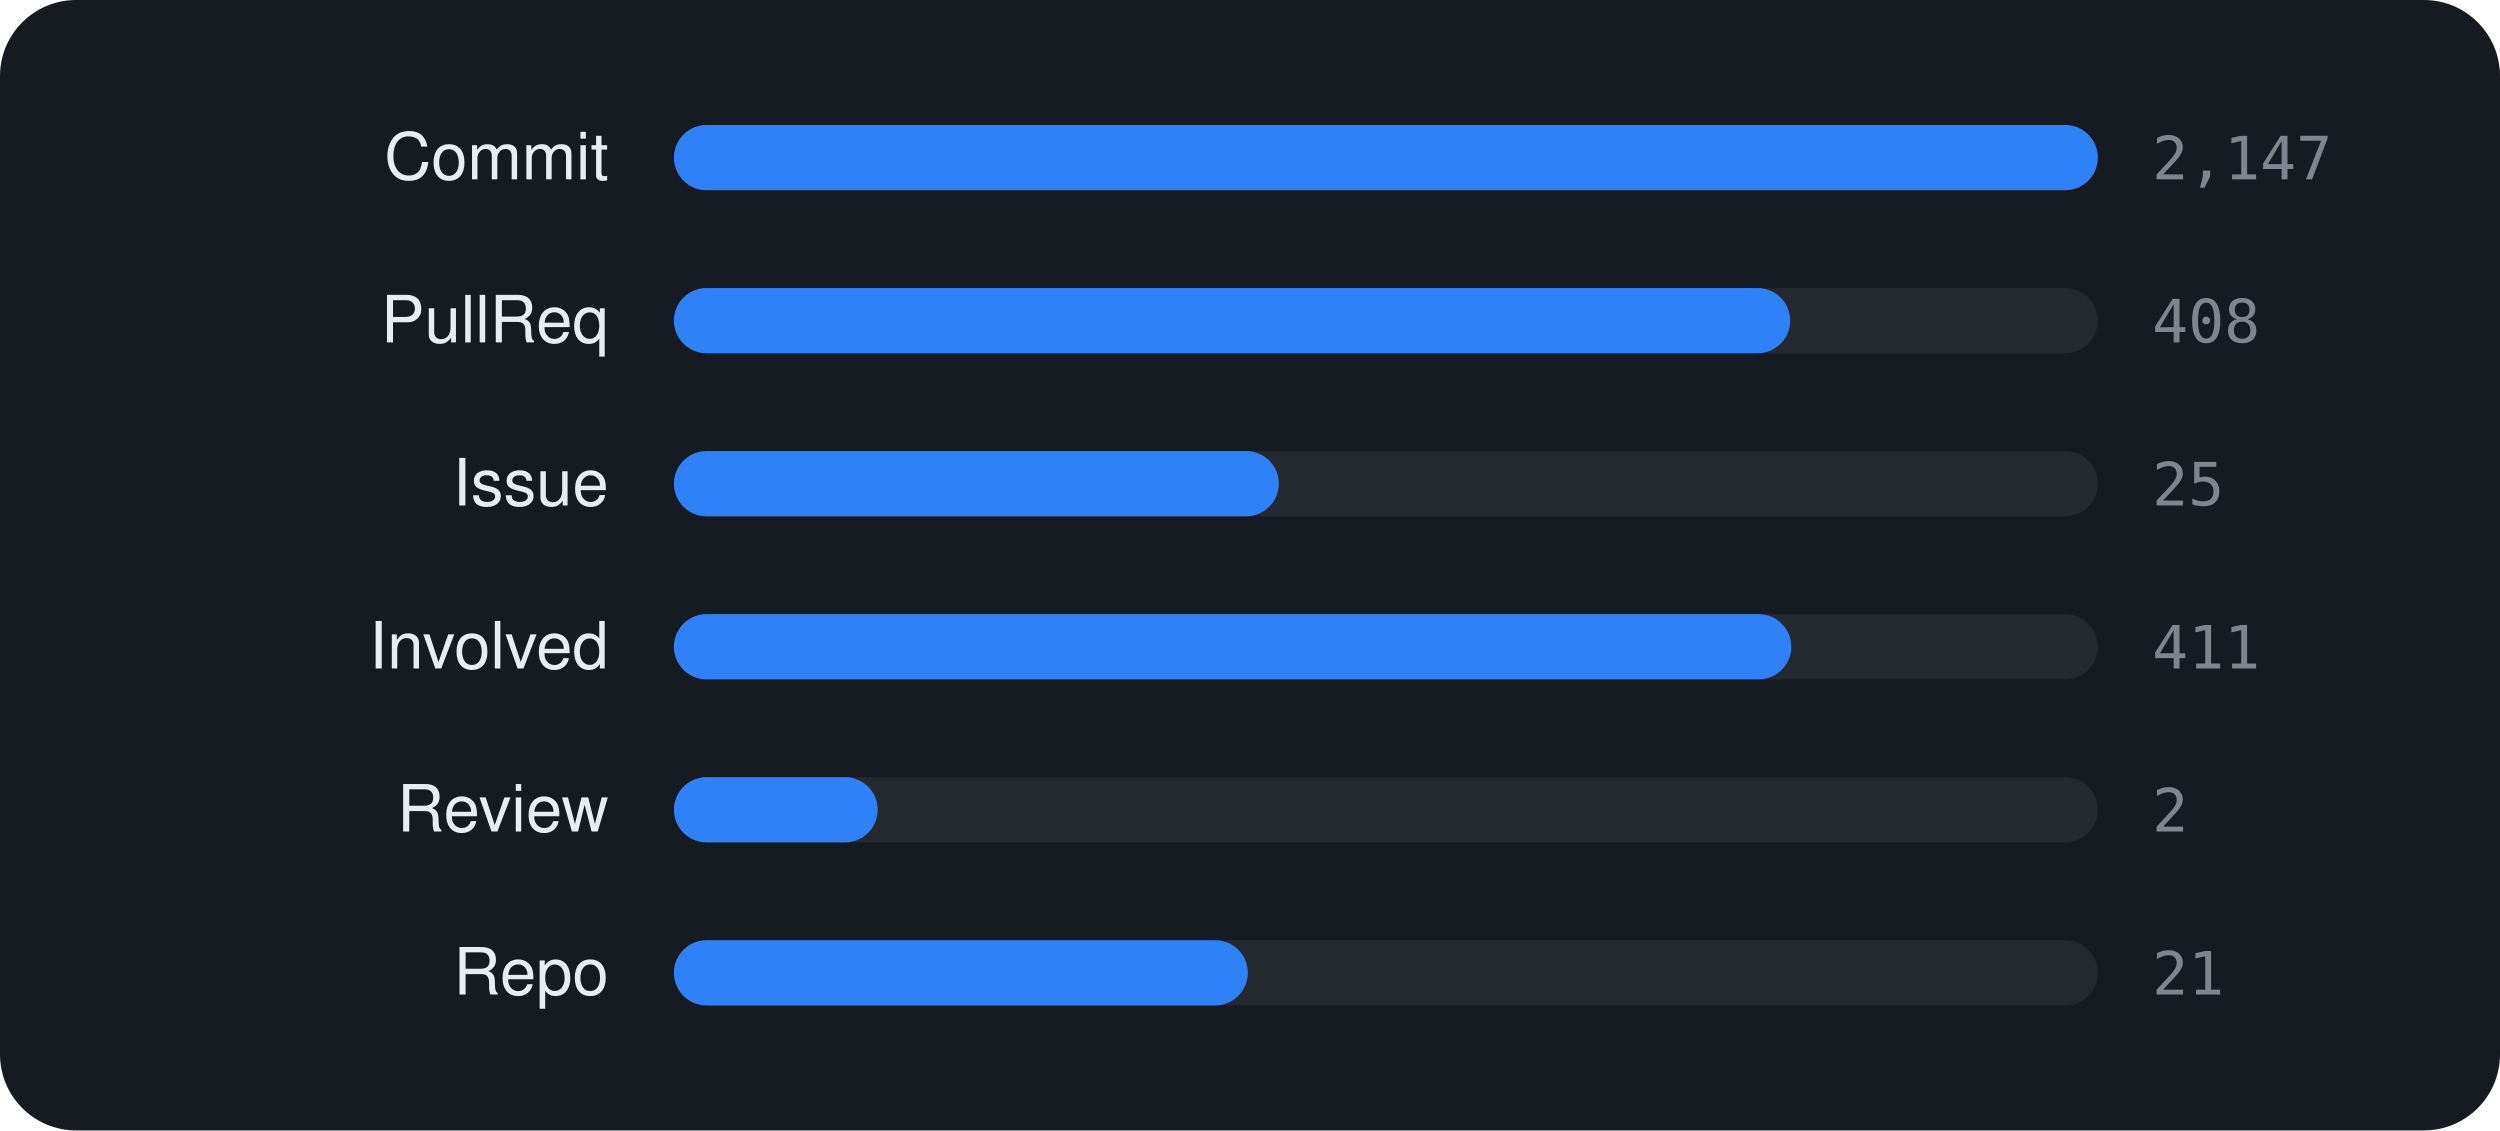
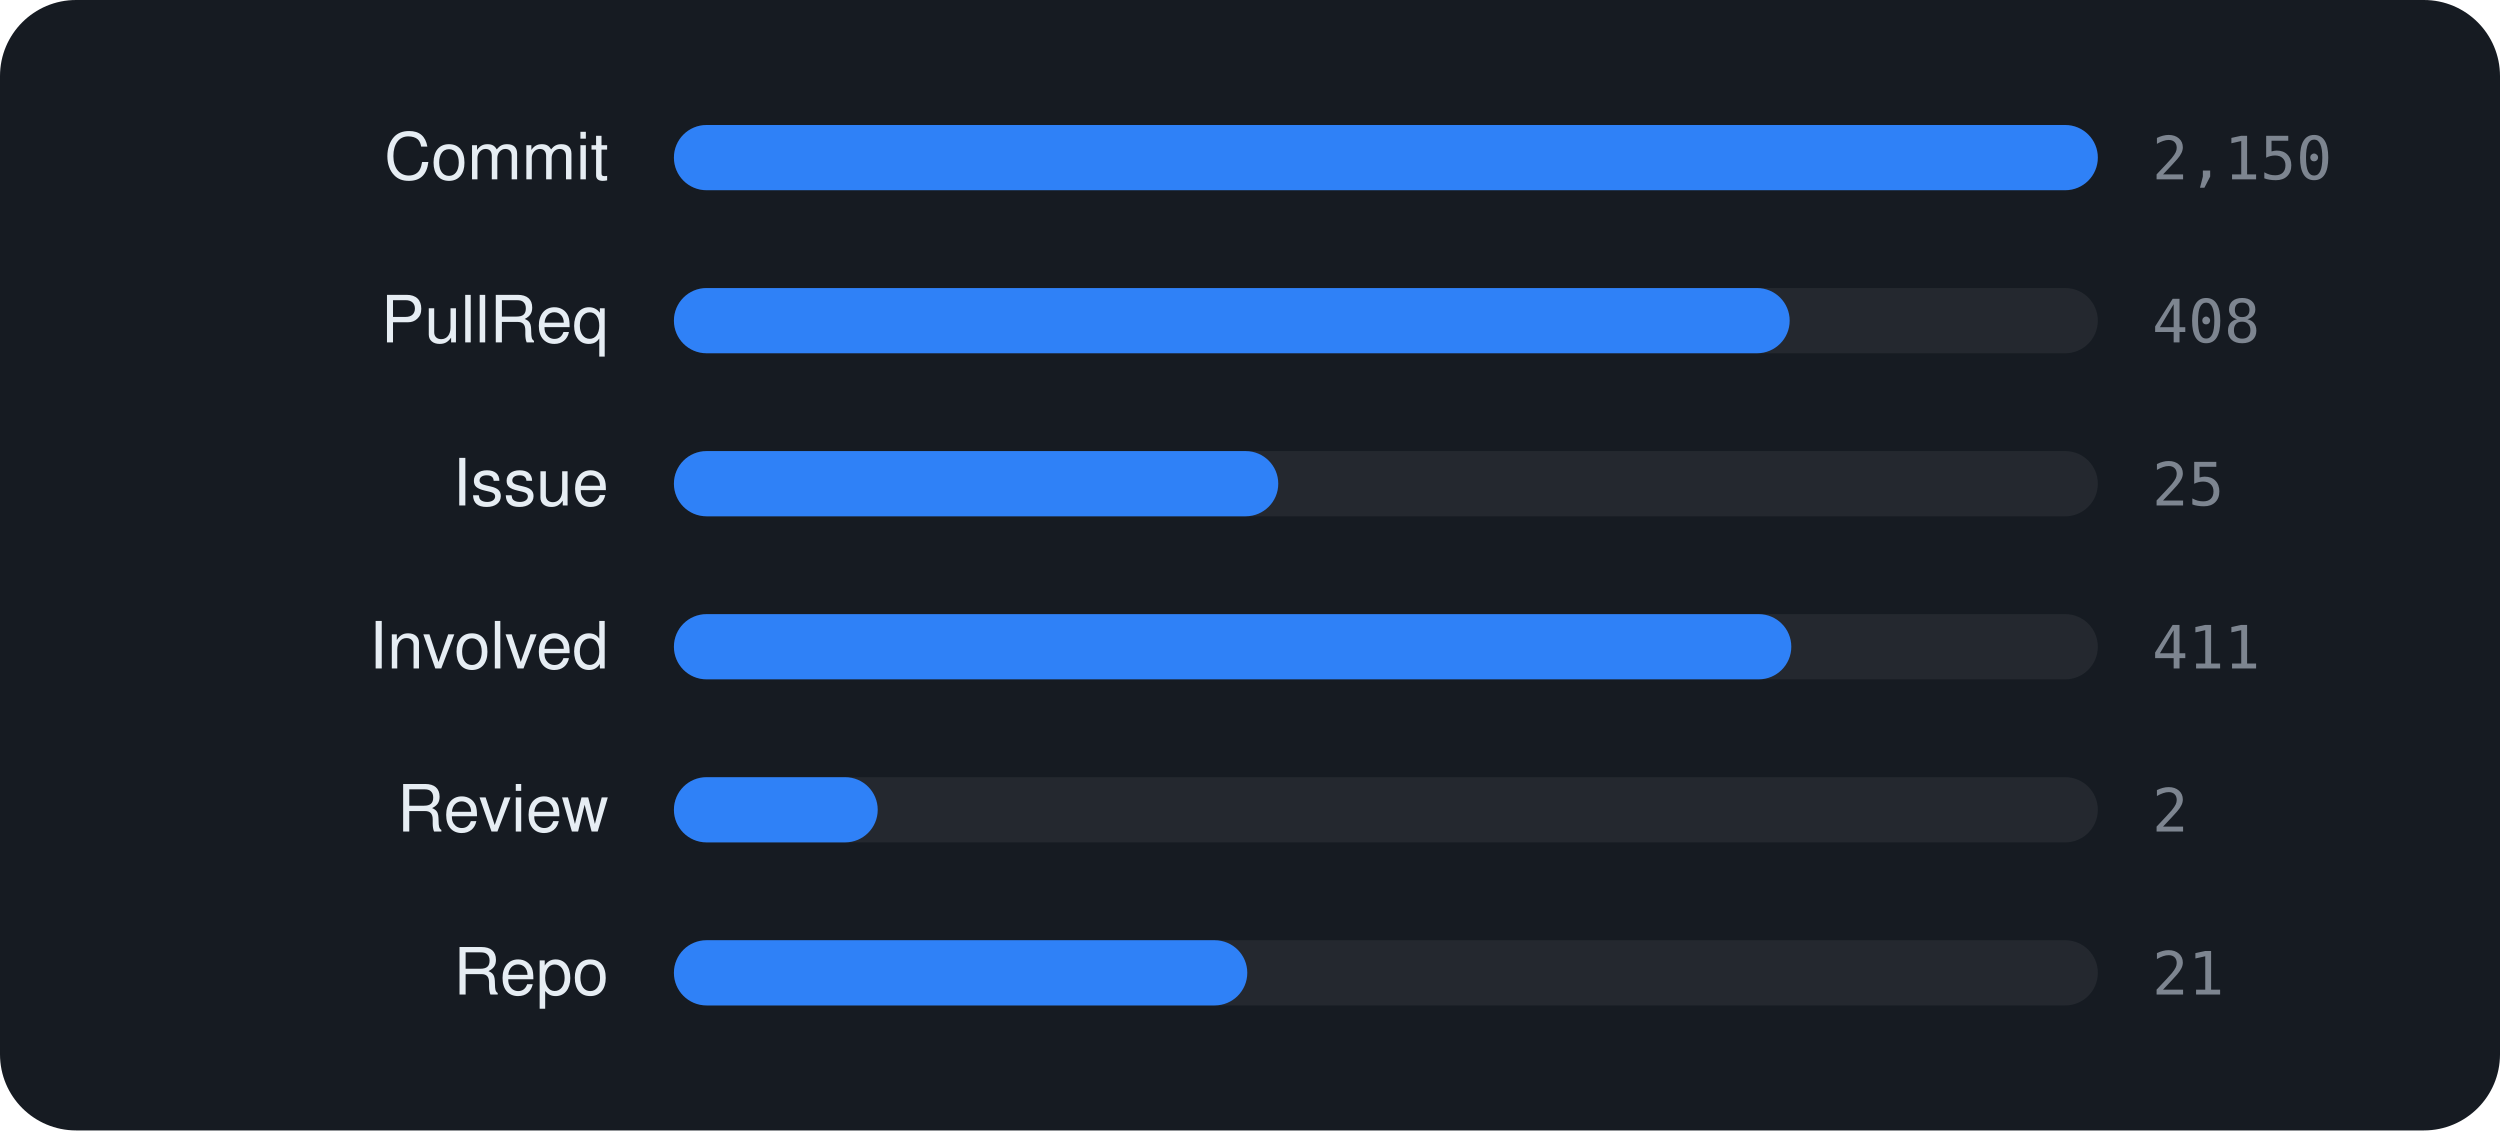
<svg xmlns="http://www.w3.org/2000/svg" viewBox="0 0 460 208" width="460" height="208" font-family="-apple-system,BlinkMacSystemFont,'Segoe UI',Helvetica,Arial,sans-serif">
  <rect width="460" height="208" rx="14" fill="#161b22" />
  <text x="112" y="33" text-anchor="end" font-size="12" fill="#e6edf3">Commit</text>
  <rect x="124" y="23" width="262" height="12" rx="6" fill="rgba(255,255,255,0.06)" />
  <rect x="124" y="23" width="262.0" height="12" rx="6" fill="#2f81f7" />
-   <text x="396" y="33" font-size="11" font-family="monospace" fill="#7d8590">2,147</text>
+   <text x="396" y="33" font-size="11" font-family="monospace" fill="#7d8590">2,150</text>
  <text x="112" y="63" text-anchor="end" font-size="12" fill="#e6edf3">PullReq</text>
  <rect x="124" y="53" width="262" height="12" rx="6" fill="rgba(255,255,255,0.06)" />
-   <rect x="124" y="53" width="205.4" height="12" rx="6" fill="#2f81f7" />
+   <rect x="124" y="53" width="205.3" height="12" rx="6" fill="#2f81f7" />
  <text x="396" y="63" font-size="11" font-family="monospace" fill="#7d8590">408</text>
  <text x="112" y="93" text-anchor="end" font-size="12" fill="#e6edf3">Issue</text>
  <rect x="124" y="83" width="262" height="12" rx="6" fill="rgba(255,255,255,0.06)" />
-   <rect x="124" y="83" width="111.3" height="12" rx="6" fill="#2f81f7" />
+   <rect x="124" y="83" width="111.2" height="12" rx="6" fill="#2f81f7" />
  <text x="396" y="93" font-size="11" font-family="monospace" fill="#7d8590">25</text>
  <text x="112" y="123" text-anchor="end" font-size="12" fill="#e6edf3">Involved</text>
  <rect x="124" y="113" width="262" height="12" rx="6" fill="rgba(255,255,255,0.06)" />
  <rect x="124" y="113" width="205.6" height="12" rx="6" fill="#2f81f7" />
  <text x="396" y="123" font-size="11" font-family="monospace" fill="#7d8590">411</text>
  <text x="112" y="153" text-anchor="end" font-size="12" fill="#e6edf3">Review</text>
  <rect x="124" y="143" width="262" height="12" rx="6" fill="rgba(255,255,255,0.06)" />
  <rect x="124" y="143" width="37.5" height="12" rx="6" fill="#2f81f7" />
  <text x="396" y="153" font-size="11" font-family="monospace" fill="#7d8590">2</text>
  <text x="112" y="183" text-anchor="end" font-size="12" fill="#e6edf3">Repo</text>
  <rect x="124" y="173" width="262" height="12" rx="6" fill="rgba(255,255,255,0.06)" />
-   <rect x="124" y="173" width="105.6" height="12" rx="6" fill="#2f81f7" />
+   <rect x="124" y="173" width="105.5" height="12" rx="6" fill="#2f81f7" />
  <text x="396" y="183" font-size="11" font-family="monospace" fill="#7d8590">21</text>
</svg>
